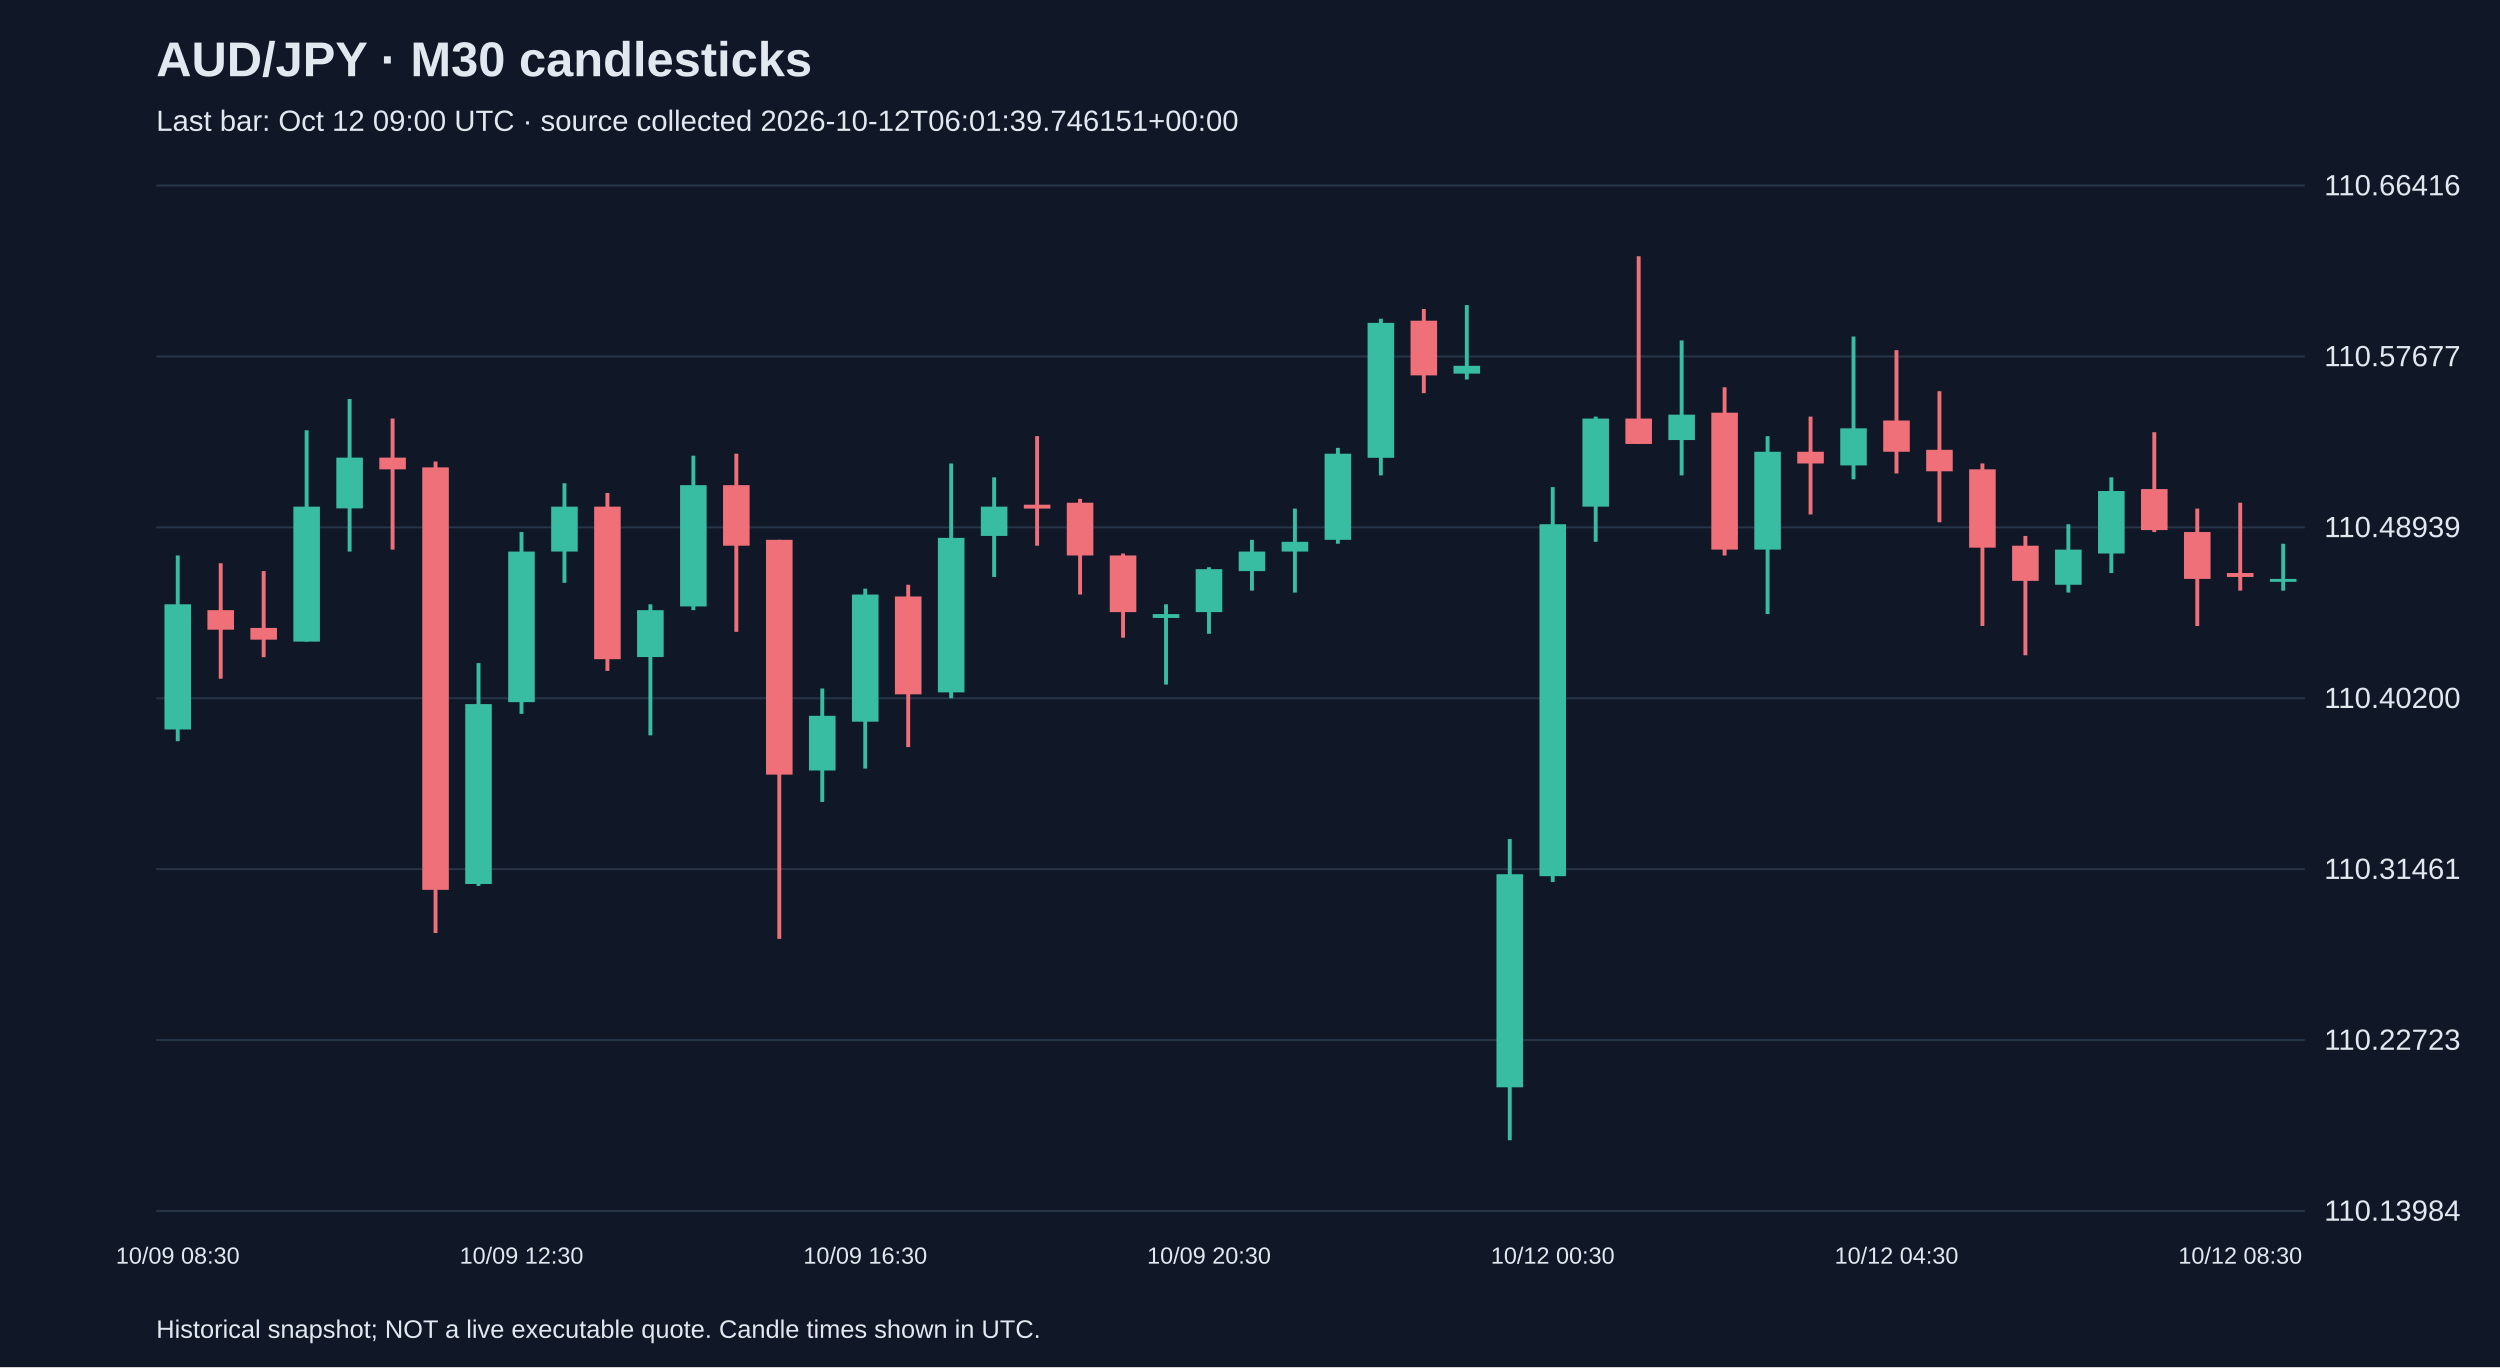
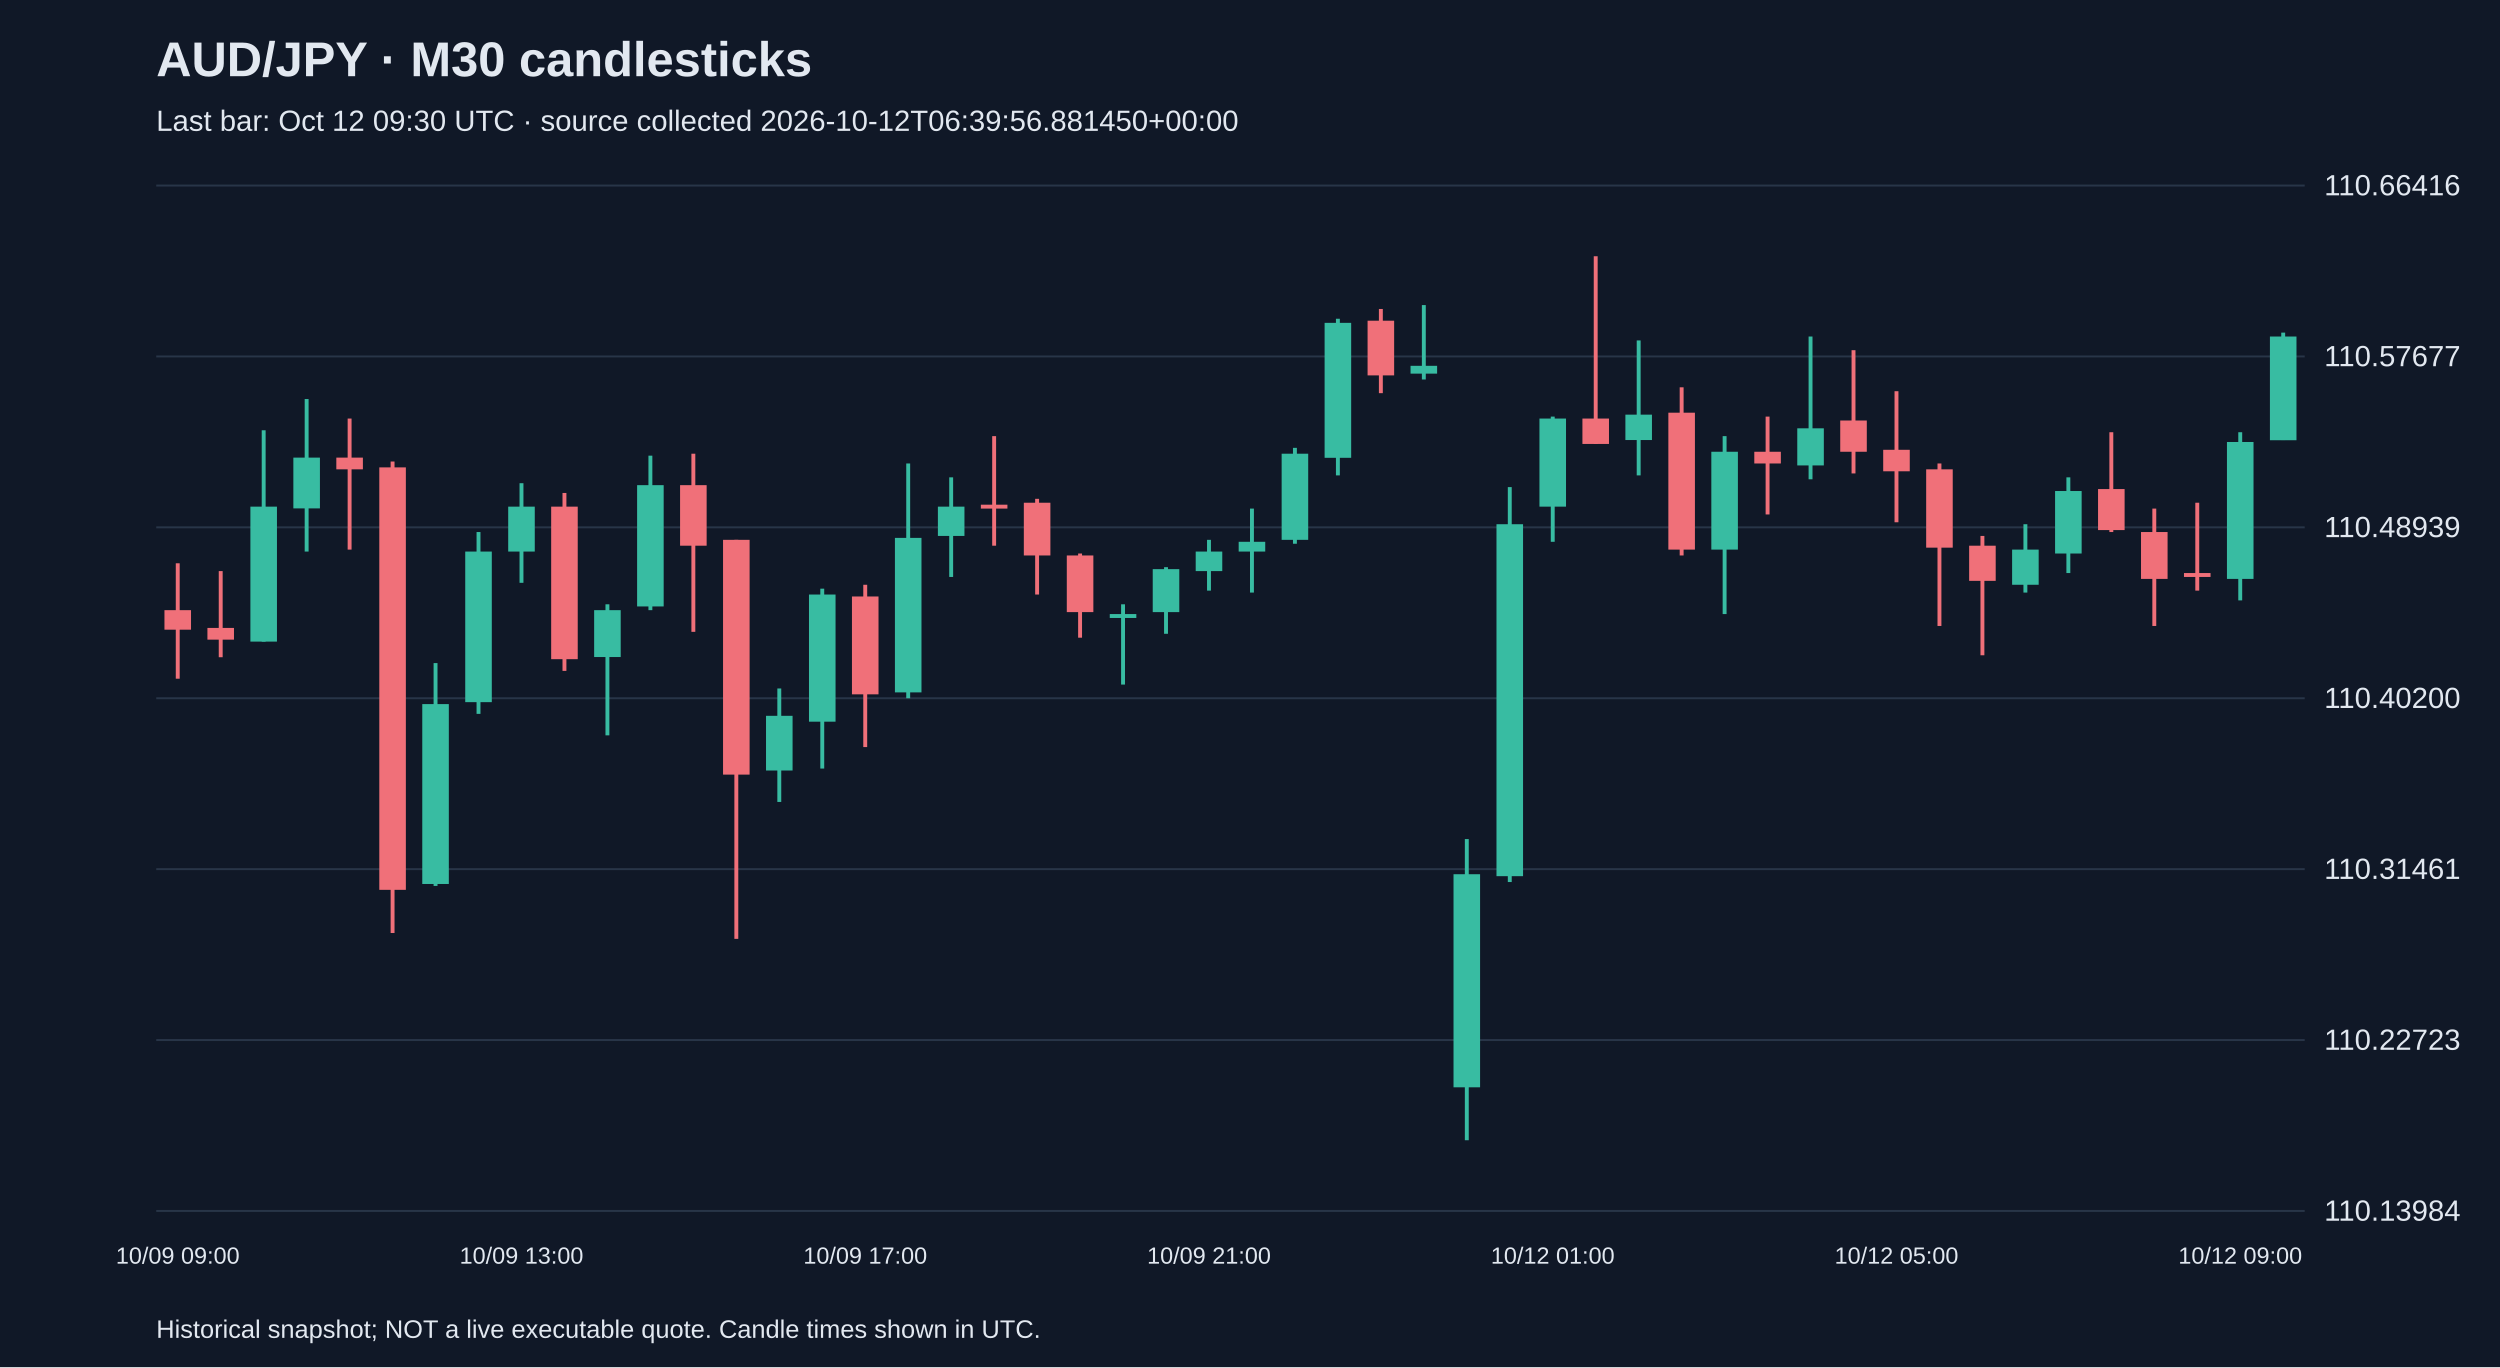
<svg xmlns="http://www.w3.org/2000/svg" viewBox="0 0 1280 700">
  <rect width="100%" height="100%" fill="#101827" />
  <style>text{font-family:Arial,sans-serif;fill:#e2e8f0}</style>
  <text x="80" y="39" font-size="25" font-weight="bold">AUD/JPY · M30 candlesticks</text>
-   <text x="80" y="67" font-size="15" fill="#a6b1c5">Last bar: Oct 12 09:00 UTC · source collected 2026-10-12T06:01:39.746151+00:00</text>
+   <text x="80" y="67" font-size="15" fill="#a6b1c5">Last bar: Oct 12 09:30 UTC · source collected 2026-10-12T06:39:56.881450+00:00</text>
  <line x1="80" y1="620.0" x2="1180" y2="620.0" stroke="#283548" />
  <text x="1190" y="625.0" font-size="15">110.13984</text>
  <line x1="80" y1="532.5" x2="1180" y2="532.5" stroke="#283548" />
  <text x="1190" y="537.5" font-size="15">110.22723</text>
  <line x1="80" y1="445.0" x2="1180" y2="445.0" stroke="#283548" />
  <text x="1190" y="450.0" font-size="15">110.31461</text>
  <line x1="80" y1="357.5" x2="1180" y2="357.5" stroke="#283548" />
  <text x="1190" y="362.5" font-size="15">110.40200</text>
  <line x1="80" y1="270.0" x2="1180" y2="270.0" stroke="#283548" />
  <text x="1190" y="275.0" font-size="15">110.48939</text>
  <line x1="80" y1="182.5" x2="1180" y2="182.5" stroke="#283548" />
  <text x="1190" y="187.5" font-size="15">110.57677</text>
  <line x1="80" y1="95.0" x2="1180" y2="95.0" stroke="#283548" />
  <text x="1190" y="100.0" font-size="15">110.66416</text>
-   <line x1="91.0" y1="284.4" x2="91.0" y2="379.5" stroke="#38bca2" stroke-width="2" />
-   <rect x="84.2" y="309.4" width="13.6" height="64.1" fill="#38bca2" />
-   <text x="91.0" y="647" text-anchor="middle" font-size="12">10/09 08:30</text>
-   <line x1="113.0" y1="288.4" x2="113.0" y2="347.5" stroke="#f07079" stroke-width="2" />
-   <rect x="106.2" y="312.4" width="13.6" height="10.0" fill="#f07079" />
-   <line x1="135.0" y1="292.4" x2="135.0" y2="336.5" stroke="#f07079" stroke-width="2" />
-   <rect x="128.2" y="321.5" width="13.6" height="6.0" fill="#f07079" />
-   <line x1="157.0" y1="220.3" x2="157.0" y2="328.5" stroke="#38bca2" stroke-width="2" />
-   <rect x="150.2" y="259.4" width="13.6" height="69.1" fill="#38bca2" />
-   <line x1="179.0" y1="204.3" x2="179.0" y2="282.4" stroke="#38bca2" stroke-width="2" />
-   <rect x="172.2" y="234.3" width="13.6" height="26.0" fill="#38bca2" />
-   <line x1="201.0" y1="214.3" x2="201.0" y2="281.4" stroke="#f07079" stroke-width="2" />
-   <rect x="194.2" y="234.3" width="13.6" height="6.0" fill="#f07079" />
-   <line x1="223.0" y1="236.3" x2="223.0" y2="477.7" stroke="#f07079" stroke-width="2" />
-   <rect x="216.2" y="239.3" width="13.6" height="216.3" fill="#f07079" />
-   <line x1="245.0" y1="339.5" x2="245.0" y2="453.6" stroke="#38bca2" stroke-width="2" />
-   <rect x="238.2" y="360.5" width="13.6" height="92.1" fill="#38bca2" />
-   <line x1="267.0" y1="272.4" x2="267.0" y2="365.5" stroke="#38bca2" stroke-width="2" />
-   <rect x="260.2" y="282.4" width="13.6" height="77.1" fill="#38bca2" />
-   <text x="267.0" y="647" text-anchor="middle" font-size="12">10/09 12:30</text>
-   <line x1="289.0" y1="247.4" x2="289.0" y2="298.4" stroke="#38bca2" stroke-width="2" />
-   <rect x="282.2" y="259.4" width="13.6" height="23.0" fill="#38bca2" />
-   <line x1="311.0" y1="252.4" x2="311.0" y2="343.5" stroke="#f07079" stroke-width="2" />
-   <rect x="304.2" y="259.4" width="13.6" height="78.1" fill="#f07079" />
-   <line x1="333.0" y1="309.4" x2="333.0" y2="376.5" stroke="#38bca2" stroke-width="2" />
-   <rect x="326.2" y="312.4" width="13.6" height="24.0" fill="#38bca2" />
-   <line x1="355.0" y1="233.3" x2="355.0" y2="312.4" stroke="#38bca2" stroke-width="2" />
-   <rect x="348.2" y="248.4" width="13.6" height="62.1" fill="#38bca2" />
-   <line x1="377.0" y1="232.3" x2="377.0" y2="323.5" stroke="#f07079" stroke-width="2" />
-   <rect x="370.2" y="248.4" width="13.6" height="31.0" fill="#f07079" />
-   <line x1="399.0" y1="276.4" x2="399.0" y2="480.7" stroke="#f07079" stroke-width="2" />
-   <rect x="392.2" y="276.4" width="13.6" height="120.2" fill="#f07079" />
-   <line x1="421.0" y1="352.5" x2="421.0" y2="410.6" stroke="#38bca2" stroke-width="2" />
-   <rect x="414.2" y="366.5" width="13.6" height="28.0" fill="#38bca2" />
-   <line x1="443.0" y1="301.4" x2="443.0" y2="393.5" stroke="#38bca2" stroke-width="2" />
-   <rect x="436.2" y="304.4" width="13.6" height="65.1" fill="#38bca2" />
-   <text x="443.0" y="647" text-anchor="middle" font-size="12">10/09 16:30</text>
-   <line x1="465.0" y1="299.4" x2="465.0" y2="382.5" stroke="#f07079" stroke-width="2" />
-   <rect x="458.2" y="305.4" width="13.6" height="50.1" fill="#f07079" />
-   <line x1="487.0" y1="237.3" x2="487.0" y2="357.5" stroke="#38bca2" stroke-width="2" />
-   <rect x="480.2" y="275.4" width="13.6" height="79.1" fill="#38bca2" />
-   <line x1="509.0" y1="244.4" x2="509.0" y2="295.4" stroke="#38bca2" stroke-width="2" />
-   <rect x="502.2" y="259.4" width="13.6" height="15.0" fill="#38bca2" />
-   <line x1="531.0" y1="223.3" x2="531.0" y2="279.4" stroke="#f07079" stroke-width="2" />
-   <rect x="524.2" y="258.4" width="13.6" height="2.0" fill="#f07079" />
-   <line x1="553.0" y1="255.4" x2="553.0" y2="304.4" stroke="#f07079" stroke-width="2" />
-   <rect x="546.2" y="257.4" width="13.6" height="27.0" fill="#f07079" />
-   <line x1="575.0" y1="283.4" x2="575.0" y2="326.5" stroke="#f07079" stroke-width="2" />
-   <rect x="568.2" y="284.4" width="13.6" height="29.0" fill="#f07079" />
-   <line x1="597.0" y1="309.4" x2="597.0" y2="350.5" stroke="#38bca2" stroke-width="2" />
-   <rect x="590.2" y="314.4" width="13.6" height="2.0" fill="#38bca2" />
-   <line x1="619.0" y1="290.4" x2="619.0" y2="324.5" stroke="#38bca2" stroke-width="2" />
-   <rect x="612.2" y="291.4" width="13.6" height="22.0" fill="#38bca2" />
-   <text x="619.0" y="647" text-anchor="middle" font-size="12">10/09 20:30</text>
-   <line x1="641.0" y1="276.4" x2="641.0" y2="302.4" stroke="#38bca2" stroke-width="2" />
-   <rect x="634.2" y="282.4" width="13.6" height="10.0" fill="#38bca2" />
-   <line x1="663.0" y1="260.4" x2="663.0" y2="303.4" stroke="#38bca2" stroke-width="2" />
-   <rect x="656.2" y="277.4" width="13.6" height="5.0" fill="#38bca2" />
-   <line x1="685.0" y1="229.3" x2="685.0" y2="278.4" stroke="#38bca2" stroke-width="2" />
-   <rect x="678.2" y="232.3" width="13.6" height="44.1" fill="#38bca2" />
-   <line x1="707.0" y1="163.2" x2="707.0" y2="243.4" stroke="#38bca2" stroke-width="2" />
-   <rect x="700.2" y="165.3" width="13.6" height="69.1" fill="#38bca2" />
-   <line x1="729.0" y1="158.2" x2="729.0" y2="201.3" stroke="#f07079" stroke-width="2" />
-   <rect x="722.2" y="164.2" width="13.6" height="28.0" fill="#f07079" />
-   <line x1="751.0" y1="156.2" x2="751.0" y2="194.3" stroke="#38bca2" stroke-width="2" />
-   <rect x="744.2" y="187.3" width="13.6" height="4.0" fill="#38bca2" />
-   <line x1="773.0" y1="429.6" x2="773.0" y2="583.8" stroke="#38bca2" stroke-width="2" />
-   <rect x="766.2" y="447.6" width="13.6" height="109.1" fill="#38bca2" />
-   <line x1="795.0" y1="249.4" x2="795.0" y2="451.6" stroke="#38bca2" stroke-width="2" />
-   <rect x="788.2" y="268.4" width="13.6" height="180.2" fill="#38bca2" />
-   <text x="795.0" y="647" text-anchor="middle" font-size="12">10/12 00:30</text>
-   <line x1="817.0" y1="213.3" x2="817.0" y2="277.4" stroke="#38bca2" stroke-width="2" />
-   <rect x="810.2" y="214.3" width="13.6" height="45.1" fill="#38bca2" />
-   <line x1="839.0" y1="131.2" x2="839.0" y2="227.3" stroke="#f07079" stroke-width="2" />
-   <rect x="832.2" y="214.3" width="13.6" height="13.0" fill="#f07079" />
-   <line x1="861.0" y1="174.3" x2="861.0" y2="243.4" stroke="#38bca2" stroke-width="2" />
-   <rect x="854.2" y="212.3" width="13.6" height="13.0" fill="#38bca2" />
-   <line x1="883.0" y1="198.3" x2="883.0" y2="284.4" stroke="#f07079" stroke-width="2" />
-   <rect x="876.2" y="211.3" width="13.6" height="70.1" fill="#f07079" />
-   <line x1="905.0" y1="223.3" x2="905.0" y2="314.4" stroke="#38bca2" stroke-width="2" />
-   <rect x="898.2" y="231.3" width="13.6" height="50.1" fill="#38bca2" />
-   <line x1="927.0" y1="213.3" x2="927.0" y2="263.4" stroke="#f07079" stroke-width="2" />
-   <rect x="920.2" y="231.3" width="13.6" height="6.0" fill="#f07079" />
-   <line x1="949.0" y1="172.3" x2="949.0" y2="245.4" stroke="#38bca2" stroke-width="2" />
-   <rect x="942.2" y="219.3" width="13.6" height="19.0" fill="#38bca2" />
-   <line x1="971.0" y1="179.3" x2="971.0" y2="242.4" stroke="#f07079" stroke-width="2" />
-   <rect x="964.2" y="215.3" width="13.6" height="16.0" fill="#f07079" />
-   <text x="971.0" y="647" text-anchor="middle" font-size="12">10/12 04:30</text>
-   <line x1="993.0" y1="200.3" x2="993.0" y2="267.4" stroke="#f07079" stroke-width="2" />
-   <rect x="986.2" y="230.3" width="13.6" height="11.0" fill="#f07079" />
-   <line x1="1015.0" y1="237.3" x2="1015.0" y2="320.5" stroke="#f07079" stroke-width="2" />
-   <rect x="1008.2" y="240.3" width="13.6" height="40.1" fill="#f07079" />
-   <line x1="1037.0" y1="274.4" x2="1037.0" y2="335.5" stroke="#f07079" stroke-width="2" />
-   <rect x="1030.2" y="279.4" width="13.6" height="18.0" fill="#f07079" />
-   <line x1="1059.0" y1="268.4" x2="1059.0" y2="303.4" stroke="#38bca2" stroke-width="2" />
-   <rect x="1052.2" y="281.4" width="13.6" height="18.0" fill="#38bca2" />
-   <line x1="1081.0" y1="244.4" x2="1081.0" y2="293.4" stroke="#38bca2" stroke-width="2" />
-   <rect x="1074.2" y="251.4" width="13.6" height="32.0" fill="#38bca2" />
-   <line x1="1103.0" y1="221.3" x2="1103.0" y2="272.4" stroke="#f07079" stroke-width="2" />
-   <rect x="1096.2" y="250.4" width="13.6" height="21.0" fill="#f07079" />
-   <line x1="1125.0" y1="260.4" x2="1125.0" y2="320.5" stroke="#f07079" stroke-width="2" />
-   <rect x="1118.2" y="272.4" width="13.6" height="24.0" fill="#f07079" />
-   <line x1="1147.0" y1="257.4" x2="1147.0" y2="302.4" stroke="#f07079" stroke-width="2" />
-   <rect x="1140.2" y="293.4" width="13.6" height="2.0" fill="#f07079" />
-   <text x="1147.0" y="647" text-anchor="middle" font-size="12">10/12 08:30</text>
-   <line x1="1169.0" y1="278.4" x2="1169.0" y2="302.4" stroke="#38bca2" stroke-width="2" />
-   <rect x="1162.2" y="296.4" width="13.6" height="1.5" fill="#38bca2" />
+   <line x1="91.0" y1="288.4" x2="91.0" y2="347.5" stroke="#f07079" stroke-width="2" />
+   <rect x="84.2" y="312.4" width="13.6" height="10.0" fill="#f07079" />
+   <text x="91.0" y="647" text-anchor="middle" font-size="12">10/09 09:00</text>
+   <line x1="113.0" y1="292.4" x2="113.0" y2="336.5" stroke="#f07079" stroke-width="2" />
+   <rect x="106.2" y="321.5" width="13.6" height="6.0" fill="#f07079" />
+   <line x1="135.0" y1="220.3" x2="135.0" y2="328.5" stroke="#38bca2" stroke-width="2" />
+   <rect x="128.2" y="259.4" width="13.6" height="69.1" fill="#38bca2" />
+   <line x1="157.0" y1="204.3" x2="157.0" y2="282.4" stroke="#38bca2" stroke-width="2" />
+   <rect x="150.2" y="234.3" width="13.6" height="26.0" fill="#38bca2" />
+   <line x1="179.0" y1="214.3" x2="179.0" y2="281.4" stroke="#f07079" stroke-width="2" />
+   <rect x="172.2" y="234.3" width="13.6" height="6.0" fill="#f07079" />
+   <line x1="201.0" y1="236.3" x2="201.0" y2="477.7" stroke="#f07079" stroke-width="2" />
+   <rect x="194.2" y="239.3" width="13.6" height="216.3" fill="#f07079" />
+   <line x1="223.0" y1="339.5" x2="223.0" y2="453.6" stroke="#38bca2" stroke-width="2" />
+   <rect x="216.2" y="360.5" width="13.6" height="92.1" fill="#38bca2" />
+   <line x1="245.0" y1="272.4" x2="245.0" y2="365.5" stroke="#38bca2" stroke-width="2" />
+   <rect x="238.2" y="282.4" width="13.6" height="77.1" fill="#38bca2" />
+   <line x1="267.0" y1="247.4" x2="267.0" y2="298.4" stroke="#38bca2" stroke-width="2" />
+   <rect x="260.2" y="259.4" width="13.6" height="23.0" fill="#38bca2" />
+   <text x="267.0" y="647" text-anchor="middle" font-size="12">10/09 13:00</text>
+   <line x1="289.0" y1="252.4" x2="289.0" y2="343.5" stroke="#f07079" stroke-width="2" />
+   <rect x="282.2" y="259.4" width="13.6" height="78.1" fill="#f07079" />
+   <line x1="311.0" y1="309.4" x2="311.0" y2="376.5" stroke="#38bca2" stroke-width="2" />
+   <rect x="304.2" y="312.4" width="13.6" height="24.0" fill="#38bca2" />
+   <line x1="333.0" y1="233.3" x2="333.0" y2="312.4" stroke="#38bca2" stroke-width="2" />
+   <rect x="326.2" y="248.4" width="13.6" height="62.1" fill="#38bca2" />
+   <line x1="355.0" y1="232.3" x2="355.0" y2="323.5" stroke="#f07079" stroke-width="2" />
+   <rect x="348.2" y="248.4" width="13.6" height="31.0" fill="#f07079" />
+   <line x1="377.0" y1="276.4" x2="377.0" y2="480.7" stroke="#f07079" stroke-width="2" />
+   <rect x="370.2" y="276.4" width="13.6" height="120.2" fill="#f07079" />
+   <line x1="399.0" y1="352.5" x2="399.0" y2="410.6" stroke="#38bca2" stroke-width="2" />
+   <rect x="392.2" y="366.5" width="13.6" height="28.0" fill="#38bca2" />
+   <line x1="421.0" y1="301.4" x2="421.0" y2="393.5" stroke="#38bca2" stroke-width="2" />
+   <rect x="414.2" y="304.4" width="13.6" height="65.1" fill="#38bca2" />
+   <line x1="443.0" y1="299.4" x2="443.0" y2="382.5" stroke="#f07079" stroke-width="2" />
+   <rect x="436.2" y="305.4" width="13.6" height="50.1" fill="#f07079" />
+   <text x="443.0" y="647" text-anchor="middle" font-size="12">10/09 17:00</text>
+   <line x1="465.0" y1="237.3" x2="465.0" y2="357.5" stroke="#38bca2" stroke-width="2" />
+   <rect x="458.2" y="275.4" width="13.6" height="79.1" fill="#38bca2" />
+   <line x1="487.0" y1="244.4" x2="487.0" y2="295.4" stroke="#38bca2" stroke-width="2" />
+   <rect x="480.2" y="259.4" width="13.6" height="15.0" fill="#38bca2" />
+   <line x1="509.0" y1="223.3" x2="509.0" y2="279.4" stroke="#f07079" stroke-width="2" />
+   <rect x="502.2" y="258.4" width="13.6" height="2.0" fill="#f07079" />
+   <line x1="531.0" y1="255.4" x2="531.0" y2="304.4" stroke="#f07079" stroke-width="2" />
+   <rect x="524.2" y="257.4" width="13.6" height="27.0" fill="#f07079" />
+   <line x1="553.0" y1="283.4" x2="553.0" y2="326.5" stroke="#f07079" stroke-width="2" />
+   <rect x="546.2" y="284.4" width="13.6" height="29.0" fill="#f07079" />
+   <line x1="575.0" y1="309.4" x2="575.0" y2="350.5" stroke="#38bca2" stroke-width="2" />
+   <rect x="568.2" y="314.4" width="13.6" height="2.0" fill="#38bca2" />
+   <line x1="597.0" y1="290.4" x2="597.0" y2="324.5" stroke="#38bca2" stroke-width="2" />
+   <rect x="590.2" y="291.4" width="13.6" height="22.0" fill="#38bca2" />
+   <line x1="619.0" y1="276.4" x2="619.0" y2="302.4" stroke="#38bca2" stroke-width="2" />
+   <rect x="612.2" y="282.4" width="13.6" height="10.0" fill="#38bca2" />
+   <text x="619.0" y="647" text-anchor="middle" font-size="12">10/09 21:00</text>
+   <line x1="641.0" y1="260.4" x2="641.0" y2="303.4" stroke="#38bca2" stroke-width="2" />
+   <rect x="634.2" y="277.4" width="13.6" height="5.0" fill="#38bca2" />
+   <line x1="663.0" y1="229.3" x2="663.0" y2="278.4" stroke="#38bca2" stroke-width="2" />
+   <rect x="656.2" y="232.3" width="13.6" height="44.1" fill="#38bca2" />
+   <line x1="685.0" y1="163.2" x2="685.0" y2="243.4" stroke="#38bca2" stroke-width="2" />
+   <rect x="678.2" y="165.3" width="13.6" height="69.1" fill="#38bca2" />
+   <line x1="707.0" y1="158.2" x2="707.0" y2="201.3" stroke="#f07079" stroke-width="2" />
+   <rect x="700.2" y="164.2" width="13.6" height="28.0" fill="#f07079" />
+   <line x1="729.0" y1="156.2" x2="729.0" y2="194.3" stroke="#38bca2" stroke-width="2" />
+   <rect x="722.2" y="187.3" width="13.6" height="4.0" fill="#38bca2" />
+   <line x1="751.0" y1="429.6" x2="751.0" y2="583.8" stroke="#38bca2" stroke-width="2" />
+   <rect x="744.2" y="447.6" width="13.6" height="109.1" fill="#38bca2" />
+   <line x1="773.0" y1="249.4" x2="773.0" y2="451.6" stroke="#38bca2" stroke-width="2" />
+   <rect x="766.2" y="268.4" width="13.6" height="180.2" fill="#38bca2" />
+   <line x1="795.0" y1="213.3" x2="795.0" y2="277.4" stroke="#38bca2" stroke-width="2" />
+   <rect x="788.2" y="214.3" width="13.6" height="45.1" fill="#38bca2" />
+   <text x="795.0" y="647" text-anchor="middle" font-size="12">10/12 01:00</text>
+   <line x1="817.0" y1="131.2" x2="817.0" y2="227.3" stroke="#f07079" stroke-width="2" />
+   <rect x="810.2" y="214.3" width="13.6" height="13.0" fill="#f07079" />
+   <line x1="839.0" y1="174.3" x2="839.0" y2="243.4" stroke="#38bca2" stroke-width="2" />
+   <rect x="832.2" y="212.3" width="13.6" height="13.0" fill="#38bca2" />
+   <line x1="861.0" y1="198.3" x2="861.0" y2="284.4" stroke="#f07079" stroke-width="2" />
+   <rect x="854.2" y="211.3" width="13.6" height="70.1" fill="#f07079" />
+   <line x1="883.0" y1="223.3" x2="883.0" y2="314.4" stroke="#38bca2" stroke-width="2" />
+   <rect x="876.2" y="231.3" width="13.6" height="50.1" fill="#38bca2" />
+   <line x1="905.0" y1="213.3" x2="905.0" y2="263.4" stroke="#f07079" stroke-width="2" />
+   <rect x="898.2" y="231.3" width="13.6" height="6.0" fill="#f07079" />
+   <line x1="927.0" y1="172.3" x2="927.0" y2="245.4" stroke="#38bca2" stroke-width="2" />
+   <rect x="920.2" y="219.3" width="13.6" height="19.0" fill="#38bca2" />
+   <line x1="949.0" y1="179.3" x2="949.0" y2="242.4" stroke="#f07079" stroke-width="2" />
+   <rect x="942.2" y="215.3" width="13.6" height="16.0" fill="#f07079" />
+   <line x1="971.0" y1="200.3" x2="971.0" y2="267.4" stroke="#f07079" stroke-width="2" />
+   <rect x="964.2" y="230.3" width="13.6" height="11.0" fill="#f07079" />
+   <text x="971.0" y="647" text-anchor="middle" font-size="12">10/12 05:00</text>
+   <line x1="993.0" y1="237.3" x2="993.0" y2="320.5" stroke="#f07079" stroke-width="2" />
+   <rect x="986.2" y="240.3" width="13.6" height="40.1" fill="#f07079" />
+   <line x1="1015.0" y1="274.4" x2="1015.0" y2="335.5" stroke="#f07079" stroke-width="2" />
+   <rect x="1008.2" y="279.4" width="13.6" height="18.0" fill="#f07079" />
+   <line x1="1037.0" y1="268.4" x2="1037.0" y2="303.4" stroke="#38bca2" stroke-width="2" />
+   <rect x="1030.2" y="281.4" width="13.6" height="18.0" fill="#38bca2" />
+   <line x1="1059.0" y1="244.4" x2="1059.0" y2="293.4" stroke="#38bca2" stroke-width="2" />
+   <rect x="1052.2" y="251.4" width="13.6" height="32.0" fill="#38bca2" />
+   <line x1="1081.0" y1="221.3" x2="1081.0" y2="272.4" stroke="#f07079" stroke-width="2" />
+   <rect x="1074.2" y="250.4" width="13.6" height="21.0" fill="#f07079" />
+   <line x1="1103.0" y1="260.4" x2="1103.0" y2="320.5" stroke="#f07079" stroke-width="2" />
+   <rect x="1096.2" y="272.4" width="13.6" height="24.0" fill="#f07079" />
+   <line x1="1125.0" y1="257.4" x2="1125.0" y2="302.4" stroke="#f07079" stroke-width="2" />
+   <rect x="1118.2" y="293.4" width="13.6" height="2.0" fill="#f07079" />
+   <line x1="1147.0" y1="221.3" x2="1147.0" y2="307.4" stroke="#38bca2" stroke-width="2" />
+   <rect x="1140.2" y="226.3" width="13.6" height="70.1" fill="#38bca2" />
+   <text x="1147.0" y="647" text-anchor="middle" font-size="12">10/12 09:00</text>
+   <line x1="1169.0" y1="170.3" x2="1169.0" y2="225.3" stroke="#38bca2" stroke-width="2" />
+   <rect x="1162.2" y="172.3" width="13.6" height="53.1" fill="#38bca2" />
  <text x="80" y="685" font-size="13">Historical snapshot; NOT a live executable quote. Candle times shown in UTC.</text>
</svg>
